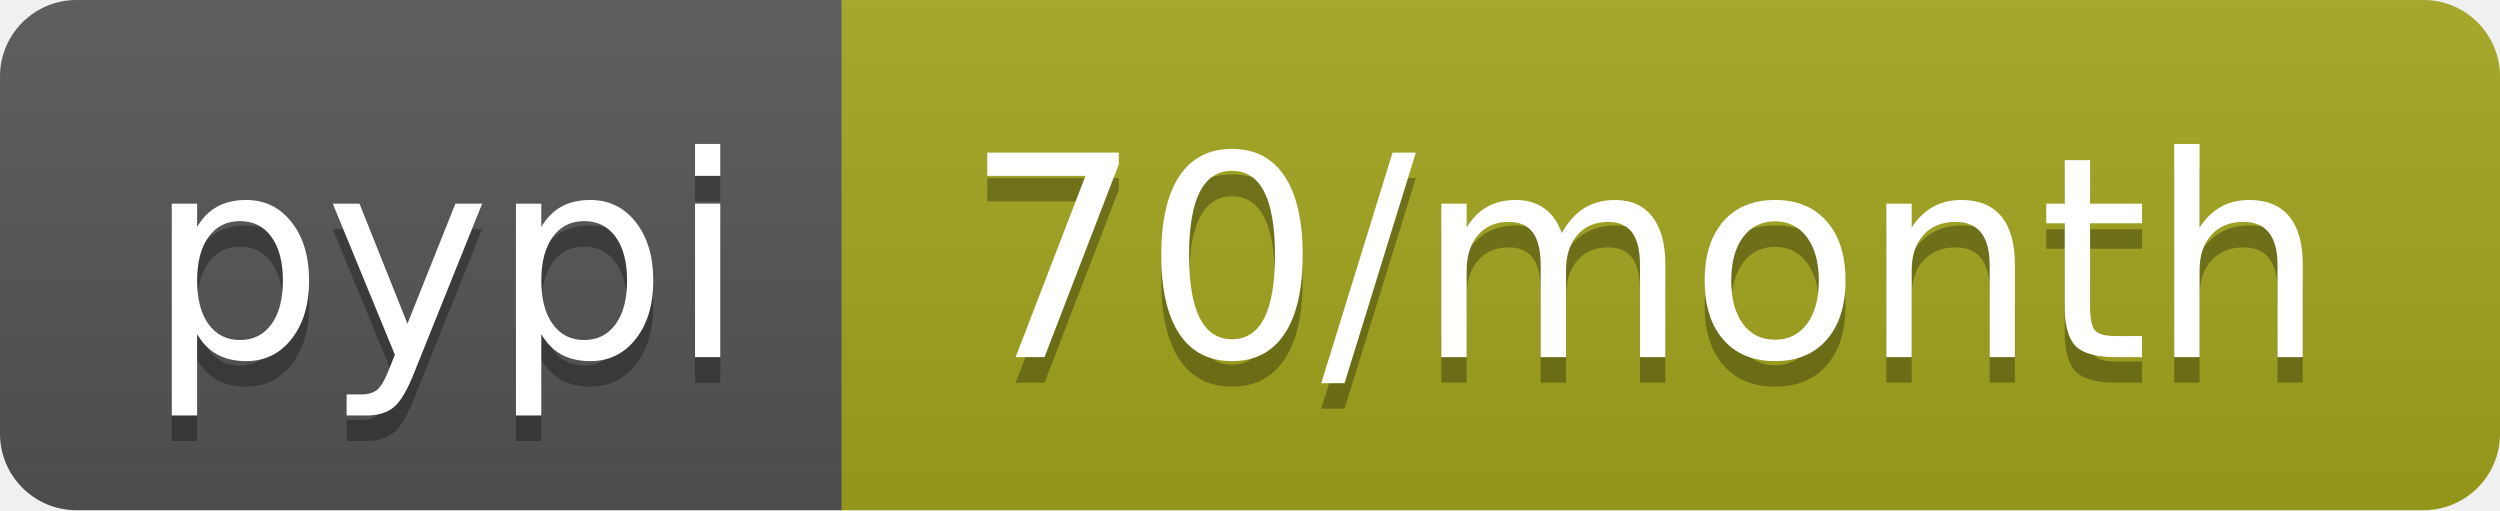
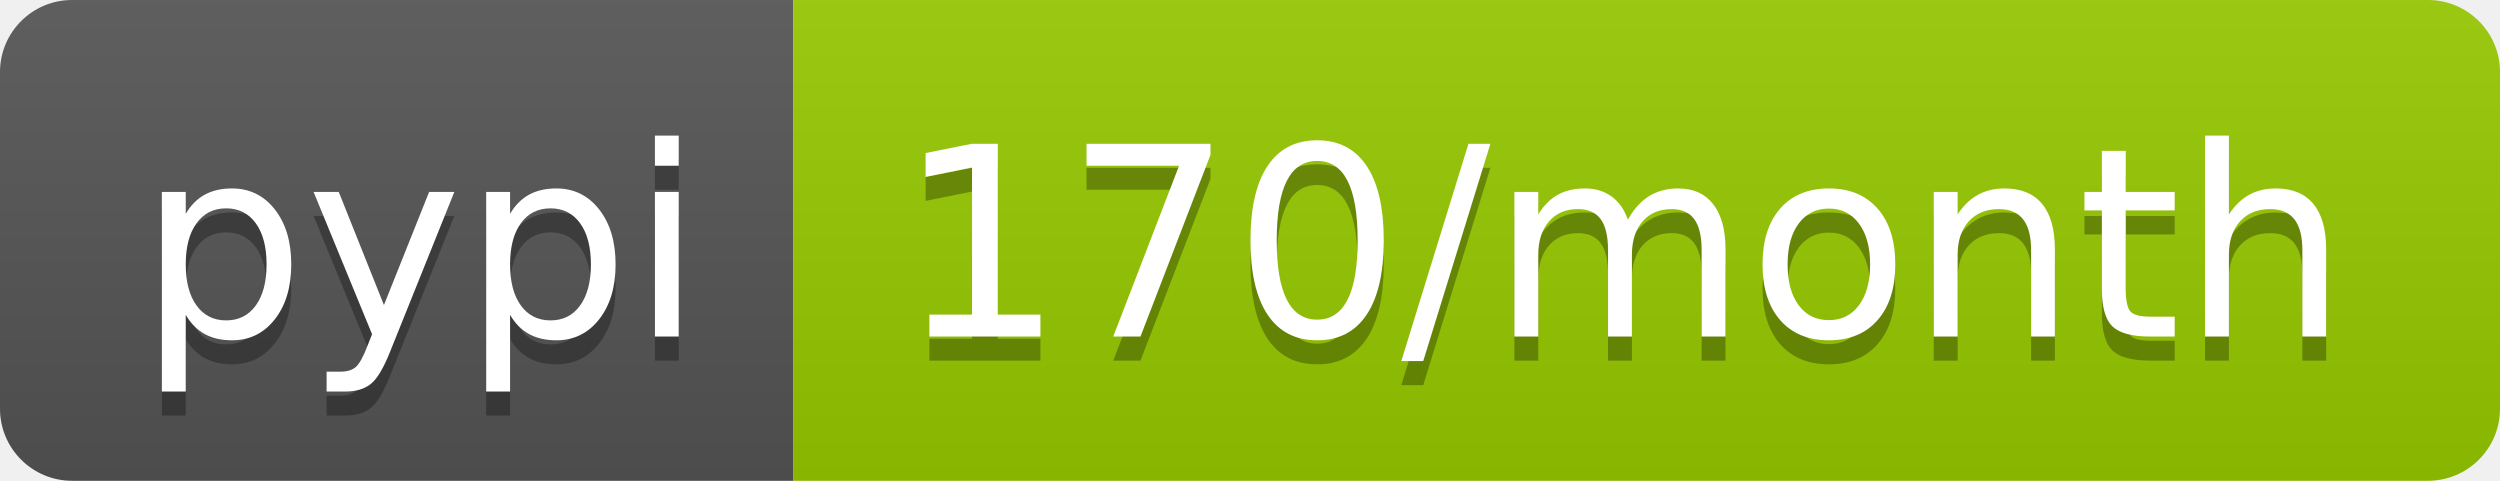
- <svg xmlns="http://www.w3.org/2000/svg" width="98" height="20" role="img" aria-label="pypi: 70/month">
+ <svg xmlns="http://www.w3.org/2000/svg" width="104" height="20" role="img" aria-label="pypi: 170/month">
  <linearGradient id="s" x2="0" y2="100%">
    <stop offset="0" stop-color="#bbb" stop-opacity=".1" />
    <stop offset="1" stop-opacity=".1" />
  </linearGradient>
  <clipPath id="r">
-     <rect width="98" height="20" rx="3" fill="#fff" />
+     <rect width="104" height="20" rx="3" fill="#fff" />
  </clipPath>
  <g clip-path="url(#r)">
    <rect width="33" height="20" fill="#555" />
-     <rect x="33" width="65" height="20" fill="#a4a61d" />
-     <rect width="98" height="20" fill="url(#s)" />
+     <rect x="33" width="71" height="20" fill="#97ca00" />
+     <rect width="104" height="20" fill="url(#s)" />
  </g>
  <g fill="#fff" text-anchor="middle" font-family="Verdana,Geneva,DejaVu Sans,sans-serif" text-rendering="geometricPrecision" font-size="110">
    <text aria-hidden="true" x="175" y="150" fill="#010101" fill-opacity=".3" transform="scale(.1)" textLength="230">pypi</text>
    <text x="175" y="140" transform="scale(.1)" fill="#fff" textLength="230">pypi</text>
-     <text aria-hidden="true" x="645" y="150" fill="#010101" fill-opacity=".3" transform="scale(.1)" textLength="550">70/month</text>
-     <text x="645" y="140" transform="scale(.1)" fill="#fff" textLength="550">70/month</text>
+     <text aria-hidden="true" x="675" y="150" fill="#010101" fill-opacity=".3" transform="scale(.1)" textLength="610">170/month</text>
+     <text x="675" y="140" transform="scale(.1)" fill="#fff" textLength="610">170/month</text>
  </g>
</svg>
